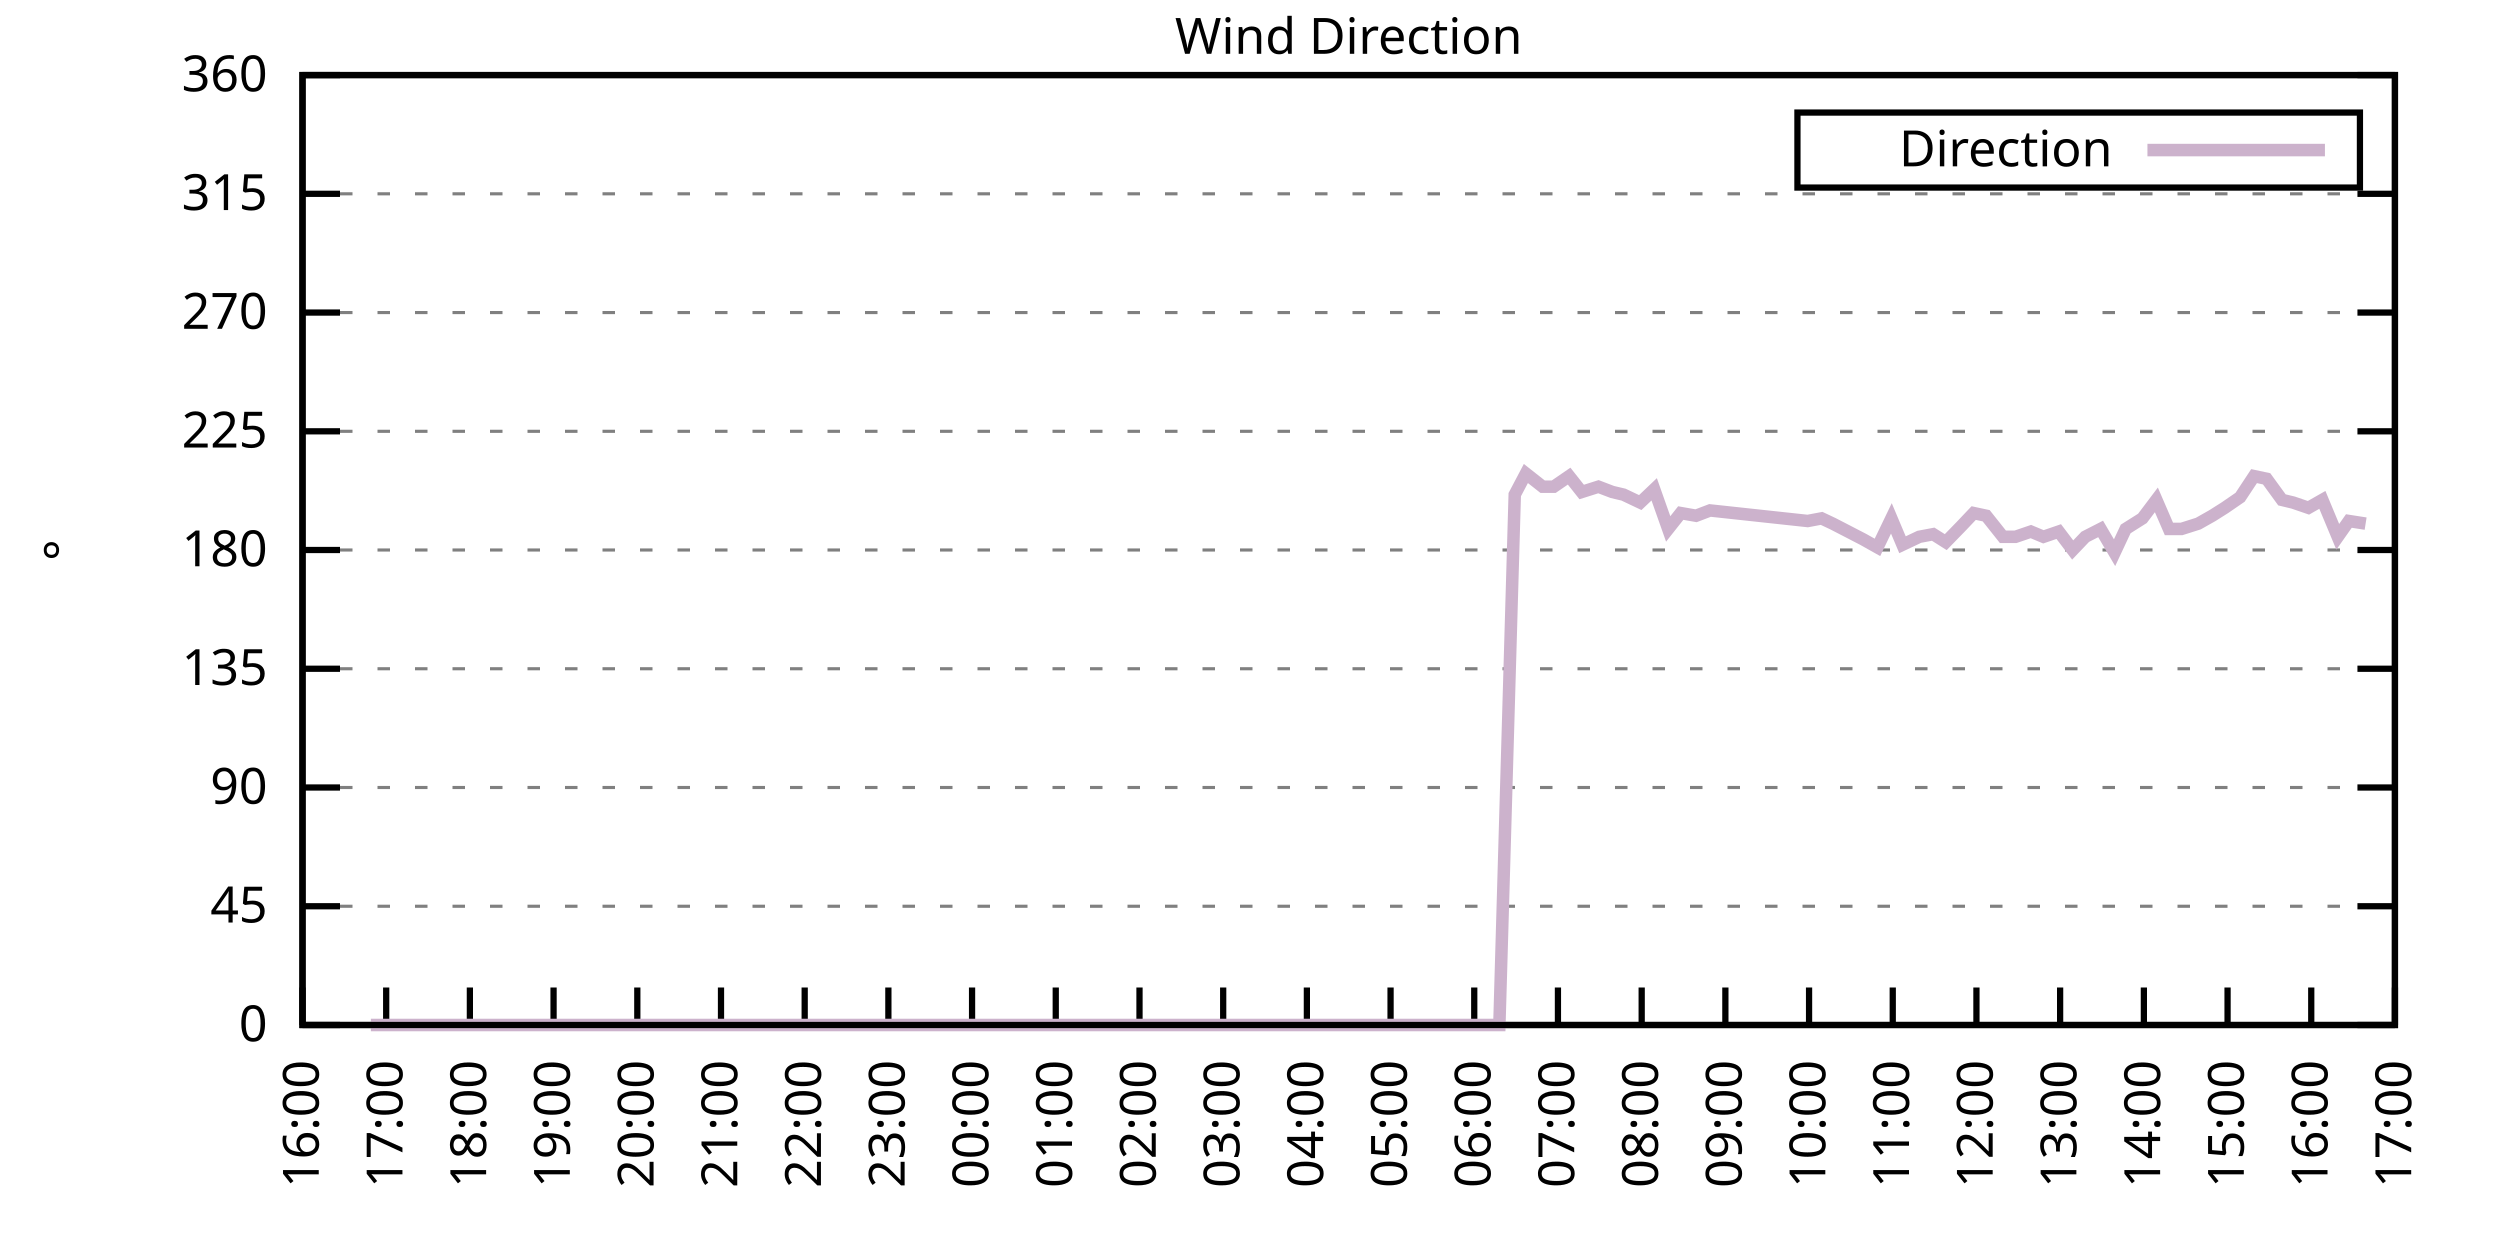
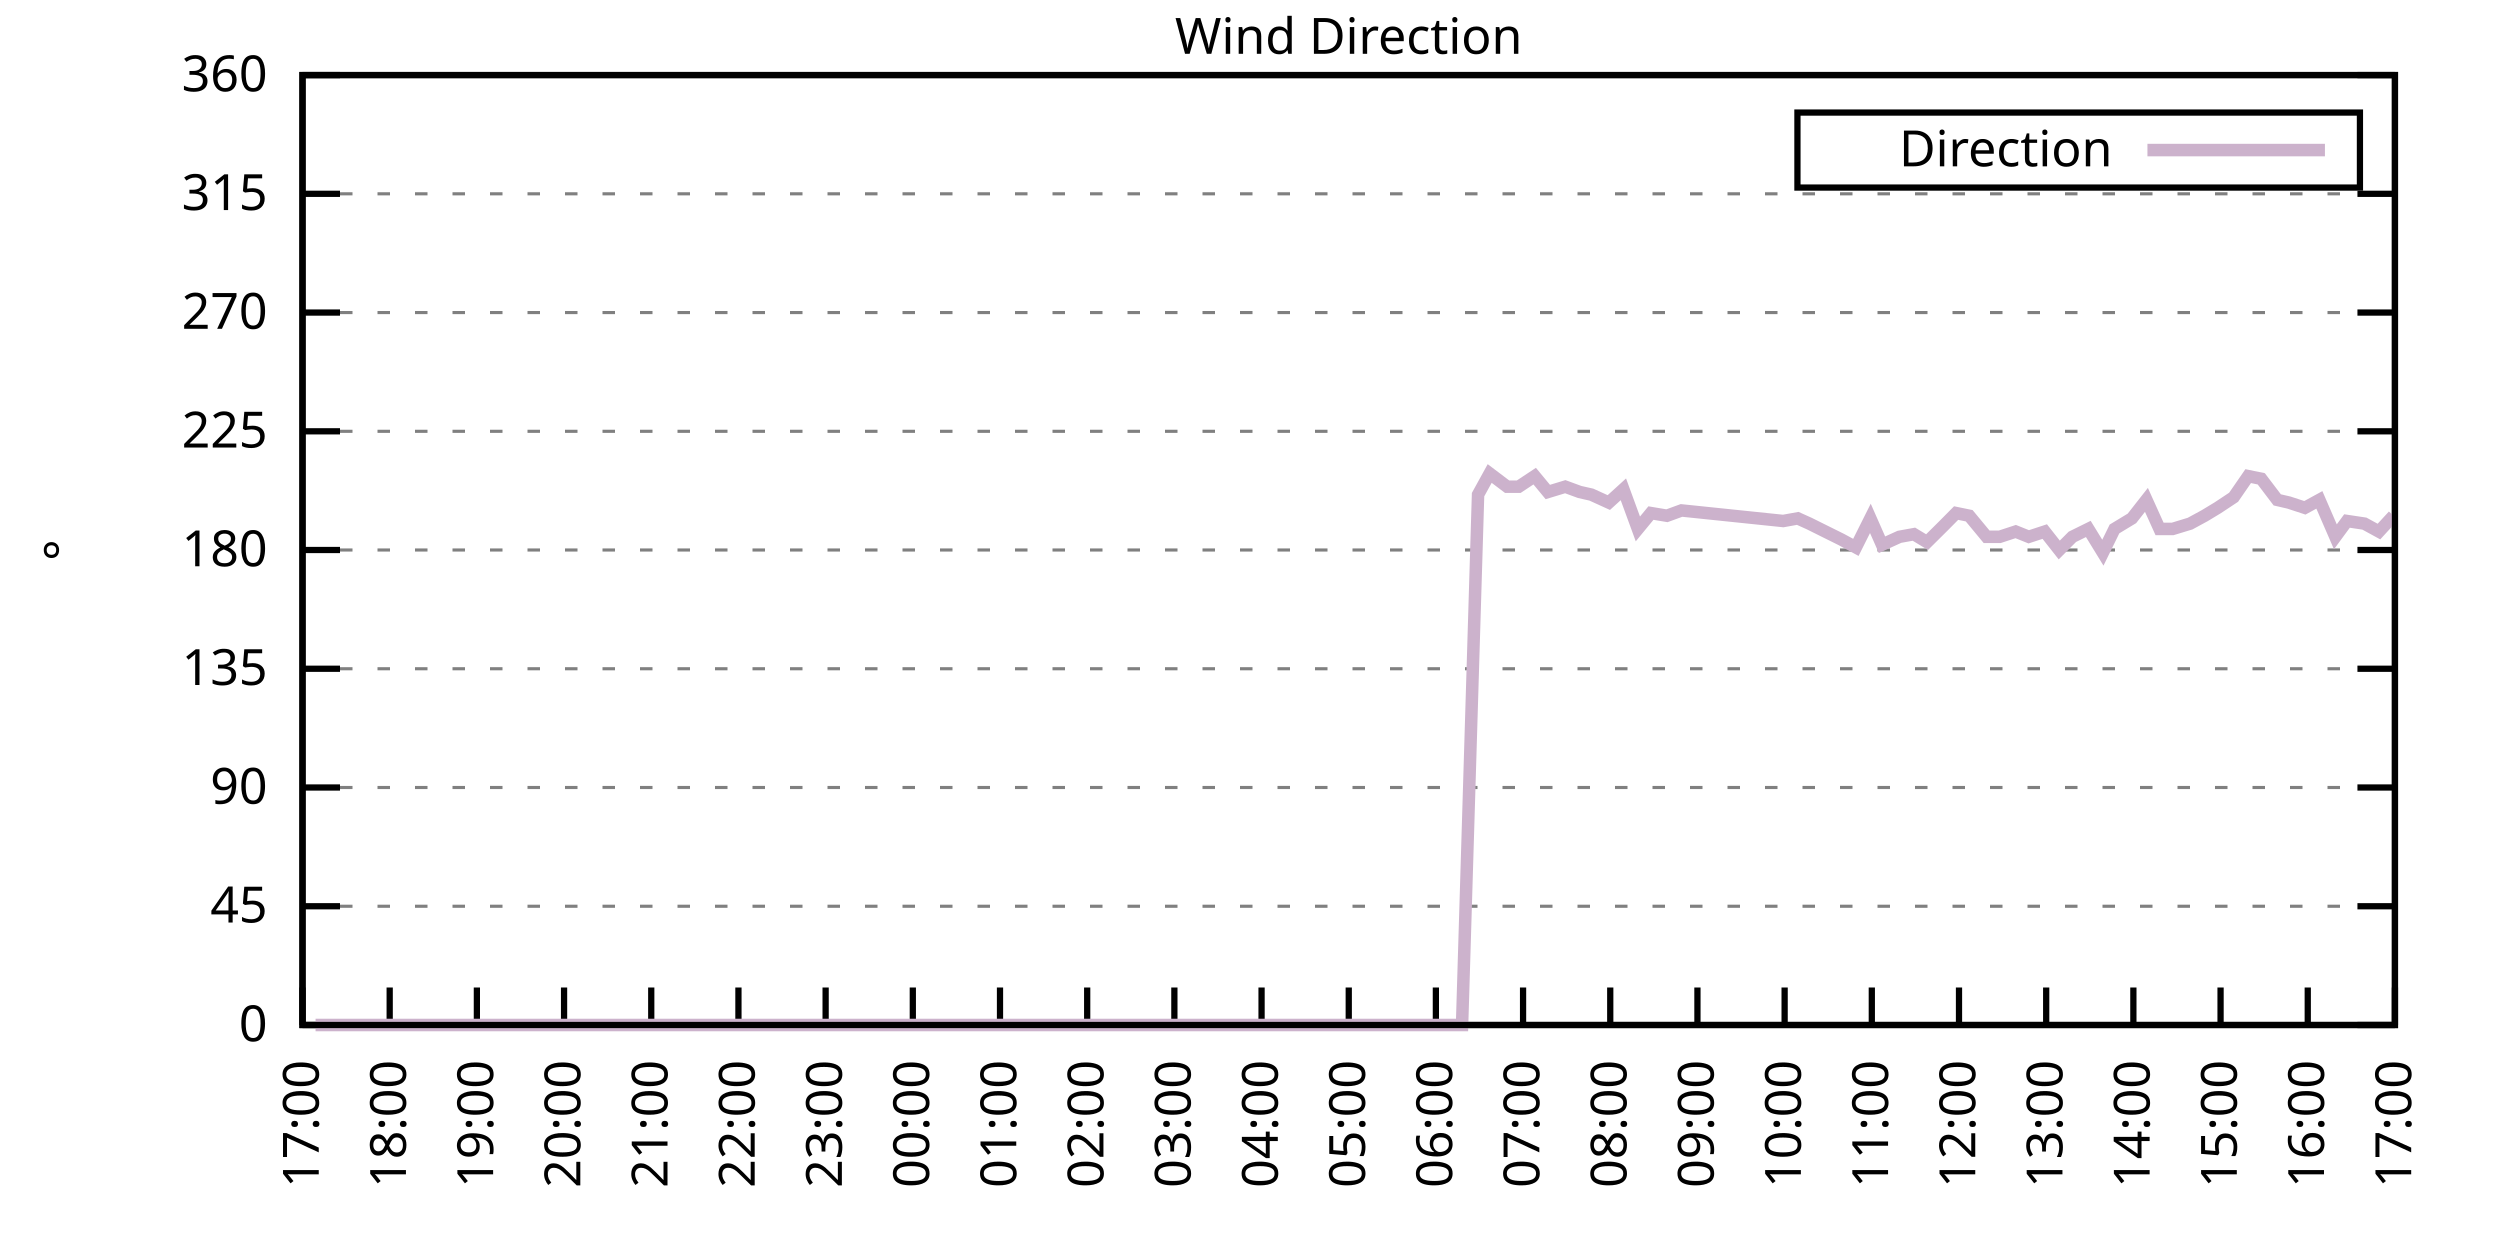
<svg xmlns="http://www.w3.org/2000/svg" xmlns:xlink="http://www.w3.org/1999/xlink" width="400" height="200" viewBox="0 0 400 200">
  <g id="gnuplot_canvas">
    <rect x="0" y="0" width="400" height="200" fill="none" />
    <defs>
      <circle id="gpDot" r="0.5" stroke-width="0.5" stroke="currentColor" />
      <path id="gpPt0" stroke-width="0.333" stroke="currentColor" d="M-1,0 h2 M0,-1 v2" />
      <path id="gpPt1" stroke-width="0.333" stroke="currentColor" d="M-1,-1 L1,1 M1,-1 L-1,1" />
      <path id="gpPt2" stroke-width="0.333" stroke="currentColor" d="M-1,0 L1,0 M0,-1 L0,1 M-1,-1 L1,1 M-1,1 L1,-1" />
      <rect id="gpPt3" stroke-width="0.333" stroke="currentColor" x="-1" y="-1" width="2" height="2" />
      <rect id="gpPt4" stroke-width="0.333" stroke="currentColor" fill="currentColor" x="-1" y="-1" width="2" height="2" />
      <circle id="gpPt5" stroke-width="0.333" stroke="currentColor" cx="0" cy="0" r="1" />
      <use xlink:href="#gpPt5" id="gpPt6" fill="currentColor" stroke="none" />
      <path id="gpPt7" stroke-width="0.333" stroke="currentColor" d="M0,-1.33 L-1.33,0.67 L1.33,0.67 z" />
      <use xlink:href="#gpPt7" id="gpPt8" fill="currentColor" stroke="none" />
      <use xlink:href="#gpPt7" id="gpPt9" stroke="currentColor" transform="rotate(180)" />
      <use xlink:href="#gpPt9" id="gpPt10" fill="currentColor" stroke="none" />
      <use xlink:href="#gpPt3" id="gpPt11" stroke="currentColor" transform="rotate(45)" />
      <use xlink:href="#gpPt11" id="gpPt12" fill="currentColor" stroke="none" />
      <path id="gpPt13" stroke-width="0.333" stroke="currentColor" d="M0,1.330 L1.265,0.411 L0.782,-1.067 L-0.782,-1.076 L-1.265,0.411 z" />
      <use xlink:href="#gpPt13" id="gpPt14" fill="currentColor" stroke="none" />
      <filter id="textbox" filterUnits="objectBoundingBox" x="0" y="0" height="1" width="1">
        <feFlood flood-color="white" flood-opacity="1" result="bgnd" />
        <feComposite in="SourceGraphic" in2="bgnd" operator="atop" />
      </filter>
      <filter id="greybox" filterUnits="objectBoundingBox" x="0" y="0" height="1" width="1">
        <feFlood flood-color="lightgrey" flood-opacity="1" result="grey" />
        <feComposite in="SourceGraphic" in2="grey" operator="atop" />
      </filter>
    </defs>
    <g fill="none" color="white" stroke="currentColor" stroke-width="1.00" stroke-linecap="butt" stroke-linejoin="miter">
</g>
    <g fill="none" color="black" stroke="currentColor" stroke-width="1.00" stroke-linecap="butt" stroke-linejoin="miter">
      <g stroke="none" shape-rendering="crispEdges">
        <polygon fill="rgb(255, 255, 255)" points="48.40,164.00 383.18,164.00 383.18,12.02 48.40,12.02 " />
      </g>
    </g>
    <g fill="none" color="black" stroke="currentColor" stroke-width="1.00" stroke-linecap="butt" stroke-linejoin="miter">
</g>
    <g fill="none" color="black" stroke="black" stroke-width="0.50" stroke-linecap="butt" stroke-linejoin="miter">
</g>
    <g fill="none" color="gray" stroke="currentColor" stroke-width="0.50" stroke-linecap="butt" stroke-linejoin="miter">
      <path stroke="gray" stroke-dasharray="2,4" class="gridline" d="M48.40,164.00 L383.19,164.00  " />
    </g>
    <g fill="none" color="gray" stroke="gray" stroke-width="1.00" stroke-linecap="butt" stroke-linejoin="miter">
</g>
    <g fill="none" color="black" stroke="currentColor" stroke-width="1.00" stroke-linecap="butt" stroke-linejoin="miter">
      <path stroke="black" d="M48.40,164.00 L54.40,164.00 M383.19,164.00 L377.19,164.00  " />
      <g transform="translate(42.80,166.60)" stroke="none" fill="black" font-family="Sans" font-size="8.00" text-anchor="end">
        <text>
          <tspan font-family="Sans"> 0</tspan>
        </text>
      </g>
    </g>
    <g fill="none" color="black" stroke="currentColor" stroke-width="1.00" stroke-linecap="butt" stroke-linejoin="miter">
</g>
    <g fill="none" color="black" stroke="black" stroke-width="0.50" stroke-linecap="butt" stroke-linejoin="miter">
</g>
    <g fill="none" color="gray" stroke="currentColor" stroke-width="0.50" stroke-linecap="butt" stroke-linejoin="miter">
      <path stroke="gray" stroke-dasharray="2,4" class="gridline" d="M48.40,145.00 L383.19,145.00  " />
    </g>
    <g fill="none" color="gray" stroke="gray" stroke-width="1.00" stroke-linecap="butt" stroke-linejoin="miter">
</g>
    <g fill="none" color="black" stroke="currentColor" stroke-width="1.00" stroke-linecap="butt" stroke-linejoin="miter">
      <path stroke="black" d="M48.40,145.00 L54.40,145.00 M383.19,145.00 L377.19,145.00  " />
      <g transform="translate(42.80,147.60)" stroke="none" fill="black" font-family="Sans" font-size="8.00" text-anchor="end">
        <text>
          <tspan font-family="Sans"> 45</tspan>
        </text>
      </g>
    </g>
    <g fill="none" color="black" stroke="currentColor" stroke-width="1.00" stroke-linecap="butt" stroke-linejoin="miter">
</g>
    <g fill="none" color="black" stroke="black" stroke-width="0.50" stroke-linecap="butt" stroke-linejoin="miter">
</g>
    <g fill="none" color="gray" stroke="currentColor" stroke-width="0.50" stroke-linecap="butt" stroke-linejoin="miter">
      <path stroke="gray" stroke-dasharray="2,4" class="gridline" d="M48.40,126.00 L383.19,126.00  " />
    </g>
    <g fill="none" color="gray" stroke="gray" stroke-width="1.00" stroke-linecap="butt" stroke-linejoin="miter">
</g>
    <g fill="none" color="black" stroke="currentColor" stroke-width="1.00" stroke-linecap="butt" stroke-linejoin="miter">
      <path stroke="black" d="M48.40,126.00 L54.40,126.00 M383.19,126.00 L377.19,126.00  " />
      <g transform="translate(42.80,128.60)" stroke="none" fill="black" font-family="Sans" font-size="8.00" text-anchor="end">
        <text>
          <tspan font-family="Sans"> 90</tspan>
        </text>
      </g>
    </g>
    <g fill="none" color="black" stroke="currentColor" stroke-width="1.00" stroke-linecap="butt" stroke-linejoin="miter">
</g>
    <g fill="none" color="black" stroke="black" stroke-width="0.50" stroke-linecap="butt" stroke-linejoin="miter">
</g>
    <g fill="none" color="gray" stroke="currentColor" stroke-width="0.50" stroke-linecap="butt" stroke-linejoin="miter">
      <path stroke="gray" stroke-dasharray="2,4" class="gridline" d="M48.40,107.00 L383.19,107.00  " />
    </g>
    <g fill="none" color="gray" stroke="gray" stroke-width="1.00" stroke-linecap="butt" stroke-linejoin="miter">
</g>
    <g fill="none" color="black" stroke="currentColor" stroke-width="1.00" stroke-linecap="butt" stroke-linejoin="miter">
      <path stroke="black" d="M48.40,107.00 L54.40,107.00 M383.19,107.00 L377.19,107.00  " />
      <g transform="translate(42.80,109.60)" stroke="none" fill="black" font-family="Sans" font-size="8.00" text-anchor="end">
        <text>
          <tspan font-family="Sans"> 135</tspan>
        </text>
      </g>
    </g>
    <g fill="none" color="black" stroke="currentColor" stroke-width="1.00" stroke-linecap="butt" stroke-linejoin="miter">
</g>
    <g fill="none" color="black" stroke="black" stroke-width="0.50" stroke-linecap="butt" stroke-linejoin="miter">
</g>
    <g fill="none" color="gray" stroke="currentColor" stroke-width="0.50" stroke-linecap="butt" stroke-linejoin="miter">
      <path stroke="gray" stroke-dasharray="2,4" class="gridline" d="M48.40,88.00 L383.19,88.00  " />
    </g>
    <g fill="none" color="gray" stroke="gray" stroke-width="1.00" stroke-linecap="butt" stroke-linejoin="miter">
</g>
    <g fill="none" color="black" stroke="currentColor" stroke-width="1.00" stroke-linecap="butt" stroke-linejoin="miter">
      <path stroke="black" d="M48.40,88.00 L54.40,88.00 M383.19,88.00 L377.19,88.00  " />
      <g transform="translate(42.80,90.60)" stroke="none" fill="black" font-family="Sans" font-size="8.00" text-anchor="end">
        <text>
          <tspan font-family="Sans"> 180</tspan>
        </text>
      </g>
    </g>
    <g fill="none" color="black" stroke="currentColor" stroke-width="1.00" stroke-linecap="butt" stroke-linejoin="miter">
</g>
    <g fill="none" color="black" stroke="black" stroke-width="0.50" stroke-linecap="butt" stroke-linejoin="miter">
</g>
    <g fill="none" color="gray" stroke="currentColor" stroke-width="0.50" stroke-linecap="butt" stroke-linejoin="miter">
      <path stroke="gray" stroke-dasharray="2,4" class="gridline" d="M48.40,69.01 L383.19,69.01  " />
    </g>
    <g fill="none" color="gray" stroke="gray" stroke-width="1.00" stroke-linecap="butt" stroke-linejoin="miter">
</g>
    <g fill="none" color="black" stroke="currentColor" stroke-width="1.00" stroke-linecap="butt" stroke-linejoin="miter">
      <path stroke="black" d="M48.40,69.01 L54.40,69.01 M383.19,69.01 L377.19,69.01  " />
      <g transform="translate(42.80,71.61)" stroke="none" fill="black" font-family="Sans" font-size="8.00" text-anchor="end">
        <text>
          <tspan font-family="Sans"> 225</tspan>
        </text>
      </g>
    </g>
    <g fill="none" color="black" stroke="currentColor" stroke-width="1.00" stroke-linecap="butt" stroke-linejoin="miter">
</g>
    <g fill="none" color="black" stroke="black" stroke-width="0.50" stroke-linecap="butt" stroke-linejoin="miter">
</g>
    <g fill="none" color="gray" stroke="currentColor" stroke-width="0.50" stroke-linecap="butt" stroke-linejoin="miter">
      <path stroke="gray" stroke-dasharray="2,4" class="gridline" d="M48.40,50.01 L383.19,50.01  " />
    </g>
    <g fill="none" color="gray" stroke="gray" stroke-width="1.00" stroke-linecap="butt" stroke-linejoin="miter">
</g>
    <g fill="none" color="black" stroke="currentColor" stroke-width="1.00" stroke-linecap="butt" stroke-linejoin="miter">
      <path stroke="black" d="M48.40,50.01 L54.40,50.01 M383.19,50.01 L377.19,50.01  " />
      <g transform="translate(42.80,52.61)" stroke="none" fill="black" font-family="Sans" font-size="8.00" text-anchor="end">
        <text>
          <tspan font-family="Sans"> 270</tspan>
        </text>
      </g>
    </g>
    <g fill="none" color="black" stroke="currentColor" stroke-width="1.00" stroke-linecap="butt" stroke-linejoin="miter">
</g>
    <g fill="none" color="black" stroke="black" stroke-width="0.50" stroke-linecap="butt" stroke-linejoin="miter">
</g>
    <g fill="none" color="gray" stroke="currentColor" stroke-width="0.50" stroke-linecap="butt" stroke-linejoin="miter">
      <path stroke="gray" stroke-dasharray="2,4" class="gridline" d="M48.40,31.01 L383.19,31.01  " />
    </g>
    <g fill="none" color="gray" stroke="gray" stroke-width="1.00" stroke-linecap="butt" stroke-linejoin="miter">
</g>
    <g fill="none" color="black" stroke="currentColor" stroke-width="1.00" stroke-linecap="butt" stroke-linejoin="miter">
      <path stroke="black" d="M48.40,31.01 L54.40,31.01 M383.19,31.01 L377.19,31.01  " />
      <g transform="translate(42.80,33.61)" stroke="none" fill="black" font-family="Sans" font-size="8.00" text-anchor="end">
        <text>
          <tspan font-family="Sans"> 315</tspan>
        </text>
      </g>
    </g>
    <g fill="none" color="black" stroke="currentColor" stroke-width="1.00" stroke-linecap="butt" stroke-linejoin="miter">
</g>
    <g fill="none" color="black" stroke="black" stroke-width="0.50" stroke-linecap="butt" stroke-linejoin="miter">
</g>
    <g fill="none" color="gray" stroke="currentColor" stroke-width="0.50" stroke-linecap="butt" stroke-linejoin="miter">
      <path stroke="gray" stroke-dasharray="2,4" class="gridline" d="M48.40,12.01 L383.19,12.01  " />
    </g>
    <g fill="none" color="gray" stroke="gray" stroke-width="1.00" stroke-linecap="butt" stroke-linejoin="miter">
</g>
    <g fill="none" color="black" stroke="currentColor" stroke-width="1.00" stroke-linecap="butt" stroke-linejoin="miter">
      <path stroke="black" d="M48.40,12.01 L54.40,12.01 M383.19,12.01 L377.19,12.01  " />
      <g transform="translate(42.80,14.61)" stroke="none" fill="black" font-family="Sans" font-size="8.00" text-anchor="end">
        <text>
          <tspan font-family="Sans"> 360</tspan>
        </text>
      </g>
    </g>
    <g fill="none" color="black" stroke="currentColor" stroke-width="1.00" stroke-linecap="butt" stroke-linejoin="miter">
      <path stroke="black" d="M48.40,164.00 L48.40,158.00  " />
      <g transform="translate(51.00,169.60) rotate(270.00)" stroke="none" fill="black" font-family="Sans" font-size="8.00" text-anchor="end">
        <text>
-           <tspan font-family="Sans">16:00</tspan>
-         </text>
-       </g>
-     </g>
-     <g fill="none" color="black" stroke="currentColor" stroke-width="1.00" stroke-linecap="butt" stroke-linejoin="miter">
-       <path stroke="black" d="M61.79,164.00 L61.79,158.00  " />
-       <g transform="translate(64.39,169.60) rotate(270.00)" stroke="none" fill="black" font-family="Sans" font-size="8.00" text-anchor="end">
-         <text>
          <tspan font-family="Sans">17:00</tspan>
        </text>
      </g>
    </g>
    <g fill="none" color="black" stroke="currentColor" stroke-width="1.00" stroke-linecap="butt" stroke-linejoin="miter">
-       <path stroke="black" d="M75.18,164.00 L75.18,158.00  " />
-       <g transform="translate(77.78,169.60) rotate(270.00)" stroke="none" fill="black" font-family="Sans" font-size="8.00" text-anchor="end">
+       <path stroke="black" d="M62.35,164.00 L62.35,158.00  " />
+       <g transform="translate(64.95,169.60) rotate(270.00)" stroke="none" fill="black" font-family="Sans" font-size="8.00" text-anchor="end">
        <text>
          <tspan font-family="Sans">18:00</tspan>
        </text>
      </g>
    </g>
    <g fill="none" color="black" stroke="currentColor" stroke-width="1.00" stroke-linecap="butt" stroke-linejoin="miter">
-       <path stroke="black" d="M88.57,164.00 L88.57,158.00  " />
-       <g transform="translate(91.17,169.60) rotate(270.00)" stroke="none" fill="black" font-family="Sans" font-size="8.00" text-anchor="end">
+       <path stroke="black" d="M76.30,164.00 L76.30,158.00  " />
+       <g transform="translate(78.90,169.60) rotate(270.00)" stroke="none" fill="black" font-family="Sans" font-size="8.00" text-anchor="end">
        <text>
          <tspan font-family="Sans">19:00</tspan>
        </text>
      </g>
    </g>
    <g fill="none" color="black" stroke="currentColor" stroke-width="1.00" stroke-linecap="butt" stroke-linejoin="miter">
-       <path stroke="black" d="M101.97,164.00 L101.97,158.00  " />
-       <g transform="translate(104.57,169.60) rotate(270.00)" stroke="none" fill="black" font-family="Sans" font-size="8.00" text-anchor="end">
+       <path stroke="black" d="M90.25,164.00 L90.25,158.00  " />
+       <g transform="translate(92.85,169.60) rotate(270.00)" stroke="none" fill="black" font-family="Sans" font-size="8.00" text-anchor="end">
        <text>
          <tspan font-family="Sans">20:00</tspan>
        </text>
      </g>
    </g>
    <g fill="none" color="black" stroke="currentColor" stroke-width="1.00" stroke-linecap="butt" stroke-linejoin="miter">
-       <path stroke="black" d="M115.36,164.00 L115.36,158.00  " />
-       <g transform="translate(117.96,169.60) rotate(270.00)" stroke="none" fill="black" font-family="Sans" font-size="8.00" text-anchor="end">
+       <path stroke="black" d="M104.20,164.00 L104.20,158.00  " />
+       <g transform="translate(106.80,169.60) rotate(270.00)" stroke="none" fill="black" font-family="Sans" font-size="8.00" text-anchor="end">
        <text>
          <tspan font-family="Sans">21:00</tspan>
        </text>
      </g>
    </g>
    <g fill="none" color="black" stroke="currentColor" stroke-width="1.00" stroke-linecap="butt" stroke-linejoin="miter">
-       <path stroke="black" d="M128.75,164.00 L128.75,158.00  " />
-       <g transform="translate(131.35,169.60) rotate(270.00)" stroke="none" fill="black" font-family="Sans" font-size="8.00" text-anchor="end">
+       <path stroke="black" d="M118.15,164.00 L118.15,158.00  " />
+       <g transform="translate(120.75,169.60) rotate(270.00)" stroke="none" fill="black" font-family="Sans" font-size="8.00" text-anchor="end">
        <text>
          <tspan font-family="Sans">22:00</tspan>
        </text>
      </g>
    </g>
    <g fill="none" color="black" stroke="currentColor" stroke-width="1.00" stroke-linecap="butt" stroke-linejoin="miter">
-       <path stroke="black" d="M142.14,164.00 L142.14,158.00  " />
-       <g transform="translate(144.74,169.60) rotate(270.00)" stroke="none" fill="black" font-family="Sans" font-size="8.00" text-anchor="end">
+       <path stroke="black" d="M132.10,164.00 L132.10,158.00  " />
+       <g transform="translate(134.70,169.60) rotate(270.00)" stroke="none" fill="black" font-family="Sans" font-size="8.00" text-anchor="end">
        <text>
          <tspan font-family="Sans">23:00</tspan>
        </text>
      </g>
    </g>
    <g fill="none" color="black" stroke="currentColor" stroke-width="1.00" stroke-linecap="butt" stroke-linejoin="miter">
-       <path stroke="black" d="M155.53,164.00 L155.53,158.00  " />
-       <g transform="translate(158.13,169.60) rotate(270.00)" stroke="none" fill="black" font-family="Sans" font-size="8.00" text-anchor="end">
+       <path stroke="black" d="M146.05,164.00 L146.05,158.00  " />
+       <g transform="translate(148.65,169.60) rotate(270.00)" stroke="none" fill="black" font-family="Sans" font-size="8.00" text-anchor="end">
        <text>
          <tspan font-family="Sans">00:00</tspan>
        </text>
      </g>
    </g>
    <g fill="none" color="black" stroke="currentColor" stroke-width="1.00" stroke-linecap="butt" stroke-linejoin="miter">
-       <path stroke="black" d="M168.92,164.00 L168.92,158.00  " />
-       <g transform="translate(171.52,169.60) rotate(270.00)" stroke="none" fill="black" font-family="Sans" font-size="8.00" text-anchor="end">
+       <path stroke="black" d="M160.00,164.00 L160.00,158.00  " />
+       <g transform="translate(162.60,169.60) rotate(270.00)" stroke="none" fill="black" font-family="Sans" font-size="8.00" text-anchor="end">
        <text>
          <tspan font-family="Sans">01:00</tspan>
        </text>
      </g>
    </g>
    <g fill="none" color="black" stroke="currentColor" stroke-width="1.00" stroke-linecap="butt" stroke-linejoin="miter">
-       <path stroke="black" d="M182.32,164.00 L182.32,158.00  " />
-       <g transform="translate(184.92,169.60) rotate(270.00)" stroke="none" fill="black" font-family="Sans" font-size="8.00" text-anchor="end">
+       <path stroke="black" d="M173.95,164.00 L173.95,158.00  " />
+       <g transform="translate(176.55,169.60) rotate(270.00)" stroke="none" fill="black" font-family="Sans" font-size="8.00" text-anchor="end">
        <text>
          <tspan font-family="Sans">02:00</tspan>
        </text>
      </g>
    </g>
    <g fill="none" color="black" stroke="currentColor" stroke-width="1.00" stroke-linecap="butt" stroke-linejoin="miter">
-       <path stroke="black" d="M195.71,164.00 L195.71,158.00  " />
-       <g transform="translate(198.31,169.60) rotate(270.00)" stroke="none" fill="black" font-family="Sans" font-size="8.00" text-anchor="end">
+       <path stroke="black" d="M187.90,164.00 L187.90,158.00  " />
+       <g transform="translate(190.50,169.60) rotate(270.00)" stroke="none" fill="black" font-family="Sans" font-size="8.00" text-anchor="end">
        <text>
          <tspan font-family="Sans">03:00</tspan>
        </text>
      </g>
    </g>
    <g fill="none" color="black" stroke="currentColor" stroke-width="1.00" stroke-linecap="butt" stroke-linejoin="miter">
-       <path stroke="black" d="M209.10,164.00 L209.10,158.00  " />
-       <g transform="translate(211.70,169.60) rotate(270.00)" stroke="none" fill="black" font-family="Sans" font-size="8.00" text-anchor="end">
+       <path stroke="black" d="M201.85,164.00 L201.85,158.00  " />
+       <g transform="translate(204.45,169.60) rotate(270.00)" stroke="none" fill="black" font-family="Sans" font-size="8.00" text-anchor="end">
        <text>
          <tspan font-family="Sans">04:00</tspan>
        </text>
      </g>
    </g>
    <g fill="none" color="black" stroke="currentColor" stroke-width="1.00" stroke-linecap="butt" stroke-linejoin="miter">
-       <path stroke="black" d="M222.49,164.00 L222.49,158.00  " />
-       <g transform="translate(225.09,169.60) rotate(270.00)" stroke="none" fill="black" font-family="Sans" font-size="8.00" text-anchor="end">
+       <path stroke="black" d="M215.80,164.00 L215.80,158.00  " />
+       <g transform="translate(218.40,169.60) rotate(270.00)" stroke="none" fill="black" font-family="Sans" font-size="8.00" text-anchor="end">
        <text>
          <tspan font-family="Sans">05:00</tspan>
        </text>
      </g>
    </g>
    <g fill="none" color="black" stroke="currentColor" stroke-width="1.00" stroke-linecap="butt" stroke-linejoin="miter">
-       <path stroke="black" d="M235.88,164.00 L235.88,158.00  " />
-       <g transform="translate(238.48,169.60) rotate(270.00)" stroke="none" fill="black" font-family="Sans" font-size="8.00" text-anchor="end">
+       <path stroke="black" d="M229.74,164.00 L229.74,158.00  " />
+       <g transform="translate(232.34,169.60) rotate(270.00)" stroke="none" fill="black" font-family="Sans" font-size="8.00" text-anchor="end">
        <text>
          <tspan font-family="Sans">06:00</tspan>
        </text>
      </g>
    </g>
    <g fill="none" color="black" stroke="currentColor" stroke-width="1.00" stroke-linecap="butt" stroke-linejoin="miter">
-       <path stroke="black" d="M249.27,164.00 L249.27,158.00  " />
-       <g transform="translate(251.87,169.60) rotate(270.00)" stroke="none" fill="black" font-family="Sans" font-size="8.00" text-anchor="end">
+       <path stroke="black" d="M243.69,164.00 L243.69,158.00  " />
+       <g transform="translate(246.29,169.60) rotate(270.00)" stroke="none" fill="black" font-family="Sans" font-size="8.00" text-anchor="end">
        <text>
          <tspan font-family="Sans">07:00</tspan>
        </text>
      </g>
    </g>
    <g fill="none" color="black" stroke="currentColor" stroke-width="1.00" stroke-linecap="butt" stroke-linejoin="miter">
-       <path stroke="black" d="M262.67,164.00 L262.67,158.00  " />
-       <g transform="translate(265.27,169.60) rotate(270.00)" stroke="none" fill="black" font-family="Sans" font-size="8.00" text-anchor="end">
+       <path stroke="black" d="M257.64,164.00 L257.64,158.00  " />
+       <g transform="translate(260.24,169.60) rotate(270.00)" stroke="none" fill="black" font-family="Sans" font-size="8.00" text-anchor="end">
        <text>
          <tspan font-family="Sans">08:00</tspan>
        </text>
      </g>
    </g>
    <g fill="none" color="black" stroke="currentColor" stroke-width="1.00" stroke-linecap="butt" stroke-linejoin="miter">
-       <path stroke="black" d="M276.06,164.00 L276.06,158.00  " />
-       <g transform="translate(278.66,169.60) rotate(270.00)" stroke="none" fill="black" font-family="Sans" font-size="8.00" text-anchor="end">
+       <path stroke="black" d="M271.59,164.00 L271.59,158.00  " />
+       <g transform="translate(274.19,169.60) rotate(270.00)" stroke="none" fill="black" font-family="Sans" font-size="8.00" text-anchor="end">
        <text>
          <tspan font-family="Sans">09:00</tspan>
        </text>
      </g>
    </g>
    <g fill="none" color="black" stroke="currentColor" stroke-width="1.00" stroke-linecap="butt" stroke-linejoin="miter">
-       <path stroke="black" d="M289.45,164.00 L289.45,158.00  " />
-       <g transform="translate(292.05,169.60) rotate(270.00)" stroke="none" fill="black" font-family="Sans" font-size="8.00" text-anchor="end">
+       <path stroke="black" d="M285.54,164.00 L285.54,158.00  " />
+       <g transform="translate(288.14,169.60) rotate(270.00)" stroke="none" fill="black" font-family="Sans" font-size="8.00" text-anchor="end">
        <text>
          <tspan font-family="Sans">10:00</tspan>
        </text>
      </g>
    </g>
    <g fill="none" color="black" stroke="currentColor" stroke-width="1.00" stroke-linecap="butt" stroke-linejoin="miter">
-       <path stroke="black" d="M302.84,164.00 L302.84,158.00  " />
-       <g transform="translate(305.44,169.60) rotate(270.00)" stroke="none" fill="black" font-family="Sans" font-size="8.00" text-anchor="end">
+       <path stroke="black" d="M299.49,164.00 L299.49,158.00  " />
+       <g transform="translate(302.09,169.60) rotate(270.00)" stroke="none" fill="black" font-family="Sans" font-size="8.00" text-anchor="end">
        <text>
          <tspan font-family="Sans">11:00</tspan>
        </text>
      </g>
    </g>
    <g fill="none" color="black" stroke="currentColor" stroke-width="1.00" stroke-linecap="butt" stroke-linejoin="miter">
-       <path stroke="black" d="M316.23,164.00 L316.23,158.00  " />
-       <g transform="translate(318.83,169.60) rotate(270.00)" stroke="none" fill="black" font-family="Sans" font-size="8.00" text-anchor="end">
+       <path stroke="black" d="M313.44,164.00 L313.44,158.00  " />
+       <g transform="translate(316.04,169.60) rotate(270.00)" stroke="none" fill="black" font-family="Sans" font-size="8.00" text-anchor="end">
        <text>
          <tspan font-family="Sans">12:00</tspan>
        </text>
      </g>
    </g>
    <g fill="none" color="black" stroke="currentColor" stroke-width="1.00" stroke-linecap="butt" stroke-linejoin="miter">
-       <path stroke="black" d="M329.62,164.00 L329.62,158.00  " />
-       <g transform="translate(332.22,169.60) rotate(270.00)" stroke="none" fill="black" font-family="Sans" font-size="8.00" text-anchor="end">
+       <path stroke="black" d="M327.39,164.00 L327.39,158.00  " />
+       <g transform="translate(329.99,169.60) rotate(270.00)" stroke="none" fill="black" font-family="Sans" font-size="8.00" text-anchor="end">
        <text>
          <tspan font-family="Sans">13:00</tspan>
        </text>
      </g>
    </g>
    <g fill="none" color="black" stroke="currentColor" stroke-width="1.00" stroke-linecap="butt" stroke-linejoin="miter">
-       <path stroke="black" d="M343.02,164.00 L343.02,158.00  " />
-       <g transform="translate(345.62,169.60) rotate(270.00)" stroke="none" fill="black" font-family="Sans" font-size="8.00" text-anchor="end">
+       <path stroke="black" d="M341.34,164.00 L341.34,158.00  " />
+       <g transform="translate(343.94,169.60) rotate(270.00)" stroke="none" fill="black" font-family="Sans" font-size="8.00" text-anchor="end">
        <text>
          <tspan font-family="Sans">14:00</tspan>
        </text>
      </g>
    </g>
    <g fill="none" color="black" stroke="currentColor" stroke-width="1.00" stroke-linecap="butt" stroke-linejoin="miter">
-       <path stroke="black" d="M356.41,164.00 L356.41,158.00  " />
-       <g transform="translate(359.01,169.60) rotate(270.00)" stroke="none" fill="black" font-family="Sans" font-size="8.00" text-anchor="end">
+       <path stroke="black" d="M355.29,164.00 L355.29,158.00  " />
+       <g transform="translate(357.89,169.60) rotate(270.00)" stroke="none" fill="black" font-family="Sans" font-size="8.00" text-anchor="end">
        <text>
          <tspan font-family="Sans">15:00</tspan>
        </text>
      </g>
    </g>
    <g fill="none" color="black" stroke="currentColor" stroke-width="1.00" stroke-linecap="butt" stroke-linejoin="miter">
-       <path stroke="black" d="M369.80,164.00 L369.80,158.00  " />
-       <g transform="translate(372.40,169.60) rotate(270.00)" stroke="none" fill="black" font-family="Sans" font-size="8.00" text-anchor="end">
+       <path stroke="black" d="M369.24,164.00 L369.24,158.00  " />
+       <g transform="translate(371.84,169.60) rotate(270.00)" stroke="none" fill="black" font-family="Sans" font-size="8.00" text-anchor="end">
        <text>
          <tspan font-family="Sans">16:00</tspan>
        </text>
      </g>
    </g>
    <g fill="none" color="black" stroke="currentColor" stroke-width="1.00" stroke-linecap="butt" stroke-linejoin="miter">
      <path stroke="black" d="M383.19,164.00 L383.19,158.00  " />
      <g transform="translate(385.79,169.60) rotate(270.00)" stroke="none" fill="black" font-family="Sans" font-size="8.00" text-anchor="end">
        <text>
          <tspan font-family="Sans">17:00</tspan>
        </text>
      </g>
    </g>
    <g fill="none" color="black" stroke="currentColor" stroke-width="1.00" stroke-linecap="butt" stroke-linejoin="miter">
</g>
    <g fill="none" color="black" stroke="currentColor" stroke-width="1.00" stroke-linecap="butt" stroke-linejoin="miter">
      <path stroke="black" d="M48.40,12.01 L48.40,164.00 L383.19,164.00 L383.19,12.01 L48.40,12.01 Z  " />
    </g>
    <g fill="none" color="black" stroke="currentColor" stroke-width="1.00" stroke-linecap="butt" stroke-linejoin="miter">
</g>
    <g fill="none" color="black" stroke="currentColor" stroke-width="1.00" stroke-linecap="butt" stroke-linejoin="miter">
      <path stroke="black" d="M287.59,30.01 L287.59,18.01 L377.59,18.01 L377.59,30.01 L287.59,30.01 Z  " />
    </g>
    <g id="Wind_direction_plot_1">
      <g fill="none" color="white" stroke="black" stroke-width="2.00" stroke-linecap="butt" stroke-linejoin="miter">
</g>
      <g fill="none" color="black" stroke="currentColor" stroke-width="2.00" stroke-linecap="butt" stroke-linejoin="miter">
        <g transform="translate(337.99,26.61)" stroke="none" fill="black" font-family="Sans" font-size="8.00" text-anchor="end">
          <text>
            <tspan font-family="Sans">Direction</tspan>
          </text>
        </g>
      </g>
      <g fill="none" color="black" stroke="currentColor" stroke-width="2.00" stroke-linecap="butt" stroke-linejoin="miter">
-         <path stroke="rgb(204, 178, 204)" d="M343.59,24.01 L371.99,24.01 M59.34,164.00 L61.57,164.00 L63.80,164.00 L66.03,164.00 L67.82,164.00 L70.50,164.00   L72.73,164.00 L74.51,164.00 L77.19,164.00 L79.42,164.00 L81.66,164.00 L83.89,164.00 L86.12,164.00 L87.91,164.00   L90.58,164.00 L92.59,164.00 L95.05,164.00 L97.06,164.00 L99.29,164.00 L101.74,164.00 L103.98,164.00 L105.76,164.00   L108.22,164.00 L110.45,164.00 L112.90,164.00 L115.13,164.00 L117.14,164.00 L119.60,164.00 L121.61,164.00 L124.06,164.00   L126.07,164.00 L128.53,164.00 L130.31,164.00 L132.77,164.00 L135.22,164.00 L137.45,164.00 L139.69,164.00 L141.69,164.00   L143.70,164.00 L146.16,164.00 L148.39,164.00 L150.62,164.00 L153.08,164.00 L155.31,164.00 L157.54,164.00 L159.77,164.00   L162.01,164.00 L164.24,164.00 L166.47,164.00 L168.70,164.00 L170.26,164.00 L172.72,164.00 L175.17,164.00 L177.41,164.00   L179.64,164.00 L181.87,164.00 L183.88,164.00 L186.11,164.00 L190.80,164.00 L192.81,164.00 L194.81,164.00 L197.72,164.00   L199.95,164.00 L201.73,164.00 L204.41,164.00 L206.64,164.00 L208.88,164.00 L211.11,164.00 L213.12,164.00 L215.57,164.00   L217.80,164.00 L220.04,164.00 L222.04,164.00 L224.50,164.00 L226.29,164.00 L228.52,164.00 L230.75,164.00 L233.20,164.00   L235.21,164.00 L237.67,164.00 L239.90,164.00 L242.36,79.14 L244.14,75.76 L246.82,77.87 L248.60,77.87 L251.06,76.18   L253.07,78.72 L255.75,77.87 L257.98,78.72 L259.76,79.14 L262.44,80.41 L264.67,78.29 L266.91,84.63 L268.92,82.09   L271.37,82.52 L273.60,81.67 L289.23,83.36 L291.46,82.94 L293.24,83.78 L295.70,85.05 L298.15,86.32 L300.39,87.58   L302.62,82.94 L304.40,87.16 L307.08,85.89 L309.31,85.47 L311.32,86.74 L313.78,84.21 L315.79,82.09 L317.79,82.52   L320.47,85.89 L322.48,85.89 L324.94,85.05 L326.95,85.89 L329.40,85.05 L331.63,88.00 L333.64,85.89 L336.10,84.63   L338.33,88.43 L340.11,84.63 L342.79,82.94 L345.02,79.98 L347.03,84.63 L349.04,84.63 L351.72,83.78 L353.95,82.52   L355.96,81.25 L358.42,79.56 L360.65,76.18 L362.66,76.61 L365.11,79.98 L366.90,80.41 L369.35,81.25 L371.58,79.98   L374.04,85.89 L375.82,83.36 L378.50,83.78  " />
+         <path stroke="rgb(204, 178, 204)" d="M343.59,24.01 L371.99,24.01 M50.49,164.00 L52.82,164.00 L54.68,164.00 L57.47,164.00 L59.79,164.00 L61.65,164.00   L64.44,164.00 L66.77,164.00 L69.09,164.00 L71.42,164.00 L73.74,164.00 L75.60,164.00 L78.39,164.00 L80.48,164.00   L83.04,164.00 L85.13,164.00 L87.46,164.00 L90.02,164.00 L92.34,164.00 L94.20,164.00 L96.76,164.00 L99.08,164.00   L101.64,164.00 L103.97,164.00 L106.06,164.00 L108.62,164.00 L110.71,164.00 L113.27,164.00 L115.36,164.00 L117.92,164.00   L119.78,164.00 L122.33,164.00 L124.89,164.00 L127.22,164.00 L129.54,164.00 L131.63,164.00 L133.72,164.00 L136.28,164.00   L138.61,164.00 L140.93,164.00 L143.49,164.00 L145.81,164.00 L148.14,164.00 L150.46,164.00 L152.79,164.00 L155.11,164.00   L157.44,164.00 L159.76,164.00 L161.39,164.00 L163.95,164.00 L166.51,164.00 L168.83,164.00 L171.16,164.00 L173.48,164.00   L175.57,164.00 L177.90,164.00 L182.78,164.00 L184.87,164.00 L186.97,164.00 L189.99,164.00 L192.31,164.00 L194.17,164.00   L196.96,164.00 L199.29,164.00 L201.61,164.00 L203.94,164.00 L206.03,164.00 L208.59,164.00 L210.91,164.00 L213.24,164.00   L215.33,164.00 L217.89,164.00 L219.75,164.00 L222.07,164.00 L224.40,164.00 L226.95,164.00 L229.05,164.00 L231.60,164.00   L233.93,164.00 L236.49,79.14 L238.35,75.76 L241.14,77.87 L243.00,77.87 L245.55,76.18 L247.65,78.72 L250.44,77.87   L252.76,78.72 L254.62,79.14 L257.41,80.41 L259.74,78.29 L262.06,84.63 L264.15,82.09 L266.71,82.52 L269.04,81.67   L285.31,83.36 L287.64,82.94 L289.50,83.78 L292.05,85.05 L294.61,86.32 L296.94,87.58 L299.26,82.94 L301.12,87.16   L303.91,85.89 L306.23,85.47 L308.33,86.74 L310.88,84.21 L312.98,82.09 L315.07,82.52 L317.86,85.89 L319.95,85.89   L322.51,85.05 L324.60,85.89 L327.16,85.05 L329.48,88.00 L331.58,85.89 L334.13,84.63 L336.46,88.43 L338.32,84.63   L341.11,82.94 L343.43,79.98 L345.53,84.63 L347.62,84.63 L350.41,83.78 L352.73,82.52 L354.83,81.25 L357.38,79.56   L359.71,76.18 L361.80,76.61 L364.36,79.98 L366.22,80.41 L368.78,81.25 L371.10,79.98 L373.66,85.89 L375.52,83.36   L378.31,83.78 L380.63,85.05 L382.96,82.52  " />
      </g>
    </g>
    <g fill="none" color="black" stroke="currentColor" stroke-width="2.00" stroke-linecap="butt" stroke-linejoin="miter">
</g>
    <g fill="none" color="black" stroke="black" stroke-width="1.00" stroke-linecap="butt" stroke-linejoin="miter">
</g>
    <g fill="none" color="black" stroke="currentColor" stroke-width="1.00" stroke-linecap="butt" stroke-linejoin="miter">
      <path stroke="black" d="M48.40,12.01 L48.40,164.00 L383.19,164.00 L383.19,12.01 L48.40,12.01 Z  " />
      <g transform="translate(12.80,88.01) rotate(270.00)" stroke="none" fill="black" font-family="Sans" font-size="8.00" text-anchor="middle">
        <text>
          <tspan font-family="Sans">°</tspan>
        </text>
      </g>
    </g>
    <g fill="none" color="black" stroke="currentColor" stroke-width="1.00" stroke-linecap="butt" stroke-linejoin="miter">
</g>
    <g fill="none" color="black" stroke="currentColor" stroke-width="1.00" stroke-linecap="butt" stroke-linejoin="miter">
      <g transform="translate(215.79,8.61)" stroke="none" fill="black" font-family="Sans" font-size="8.00" text-anchor="middle">
        <text>
          <tspan font-family="Sans">Wind Direction</tspan>
        </text>
      </g>
    </g>
    <g fill="none" color="black" stroke="currentColor" stroke-width="1.00" stroke-linecap="butt" stroke-linejoin="miter">
</g>
  </g>
</svg>
